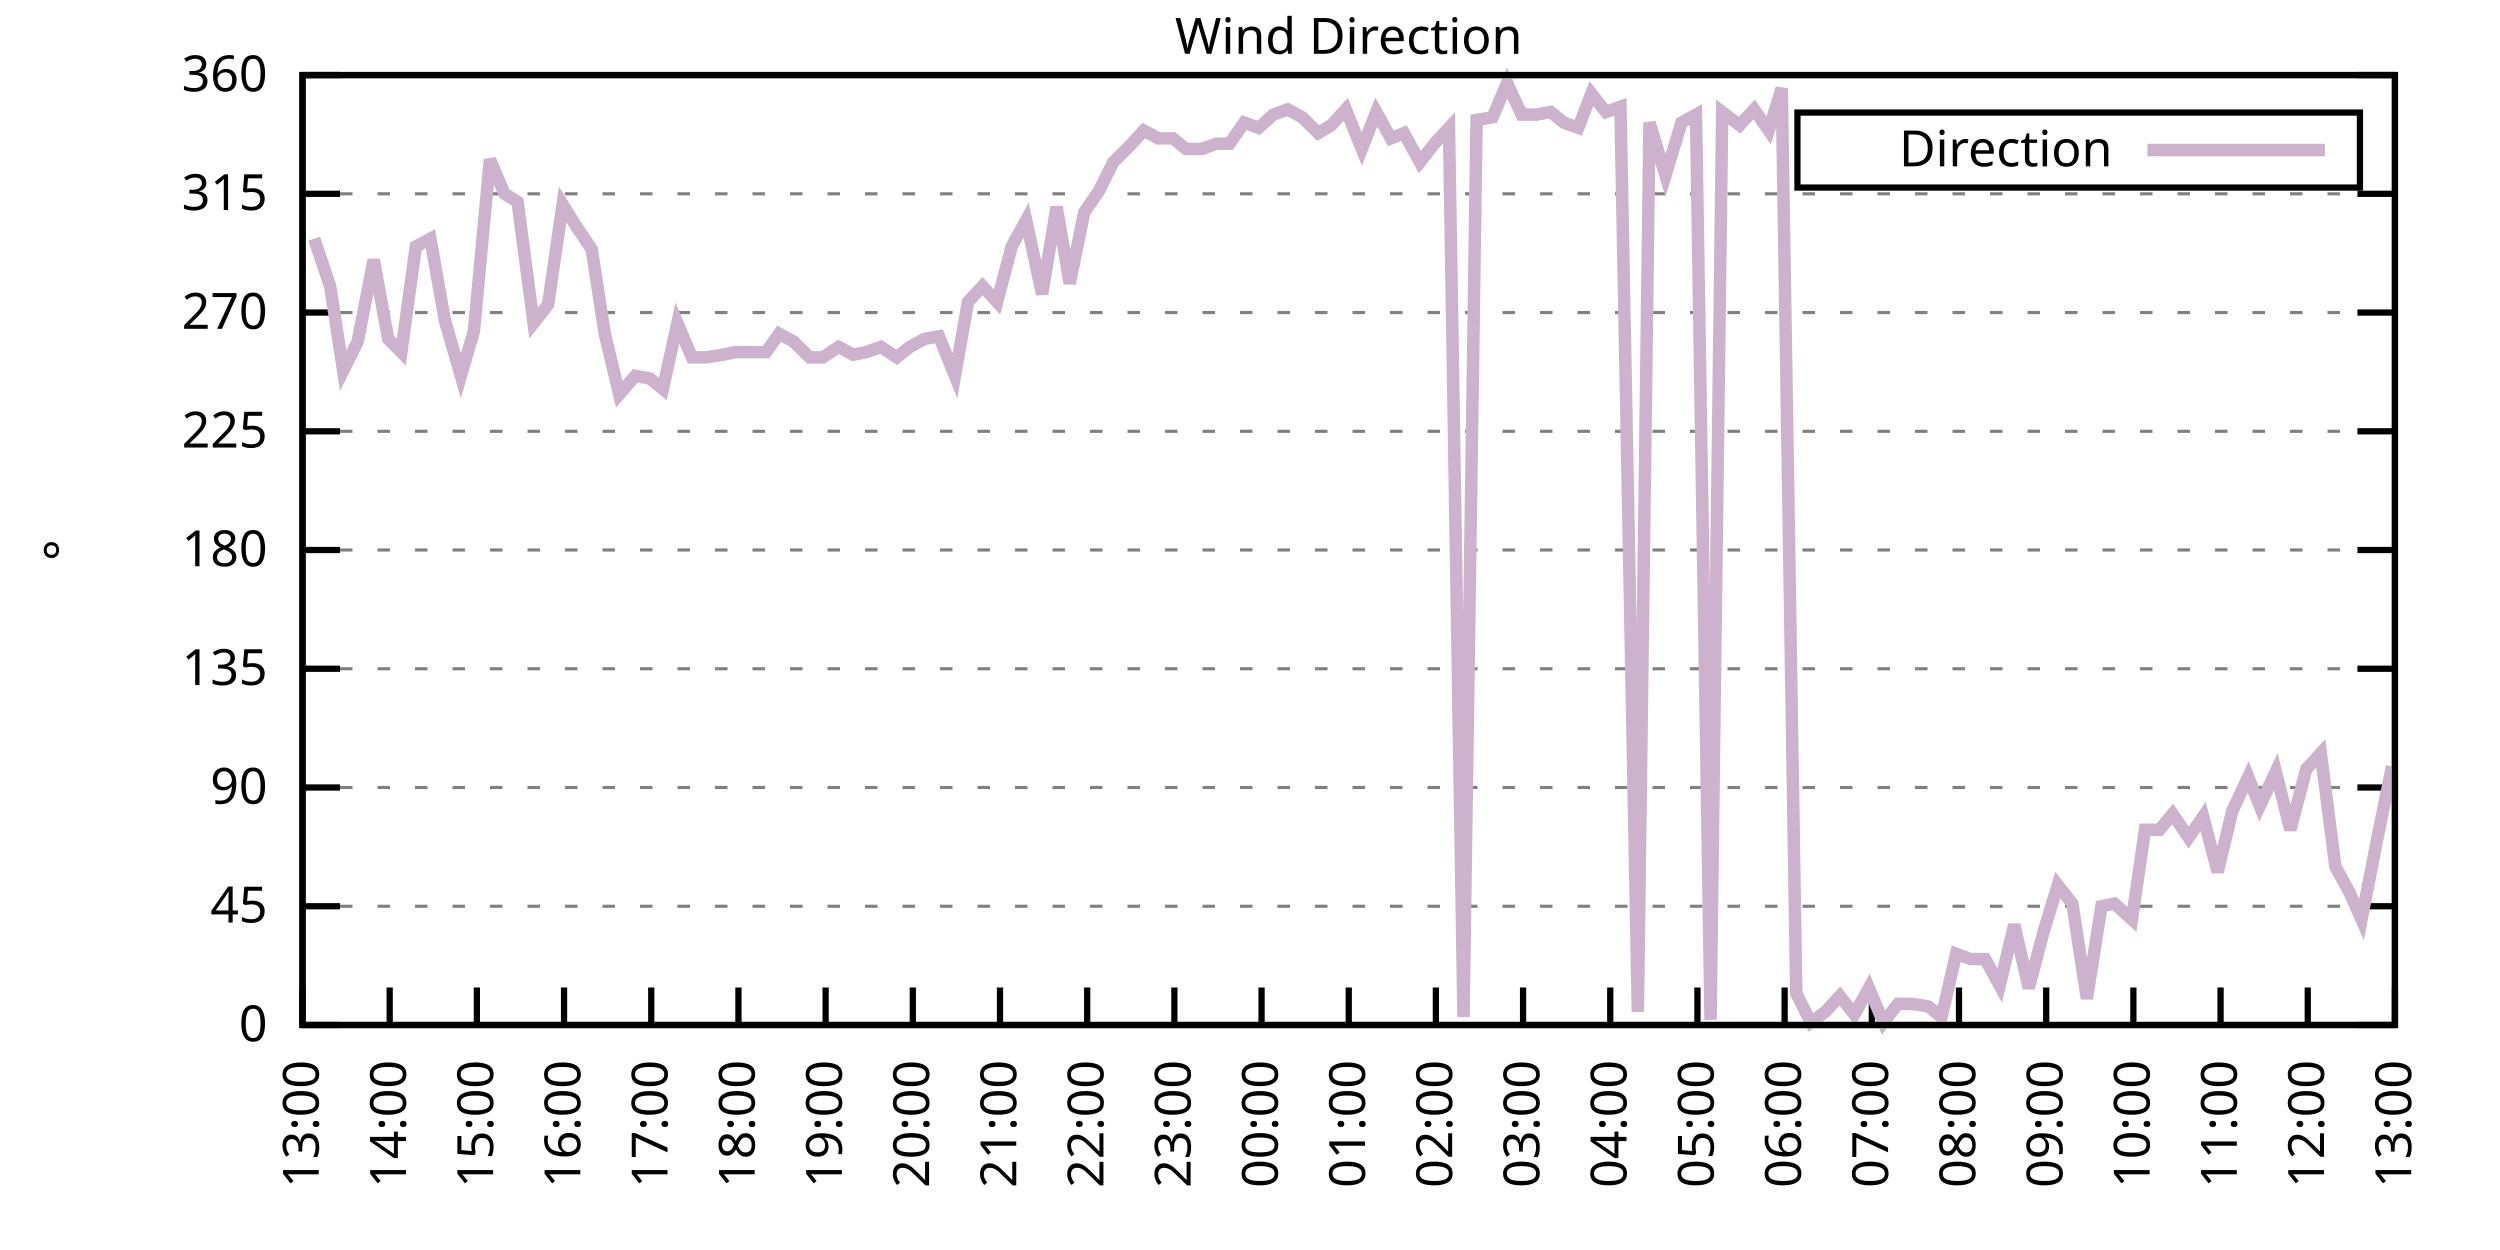
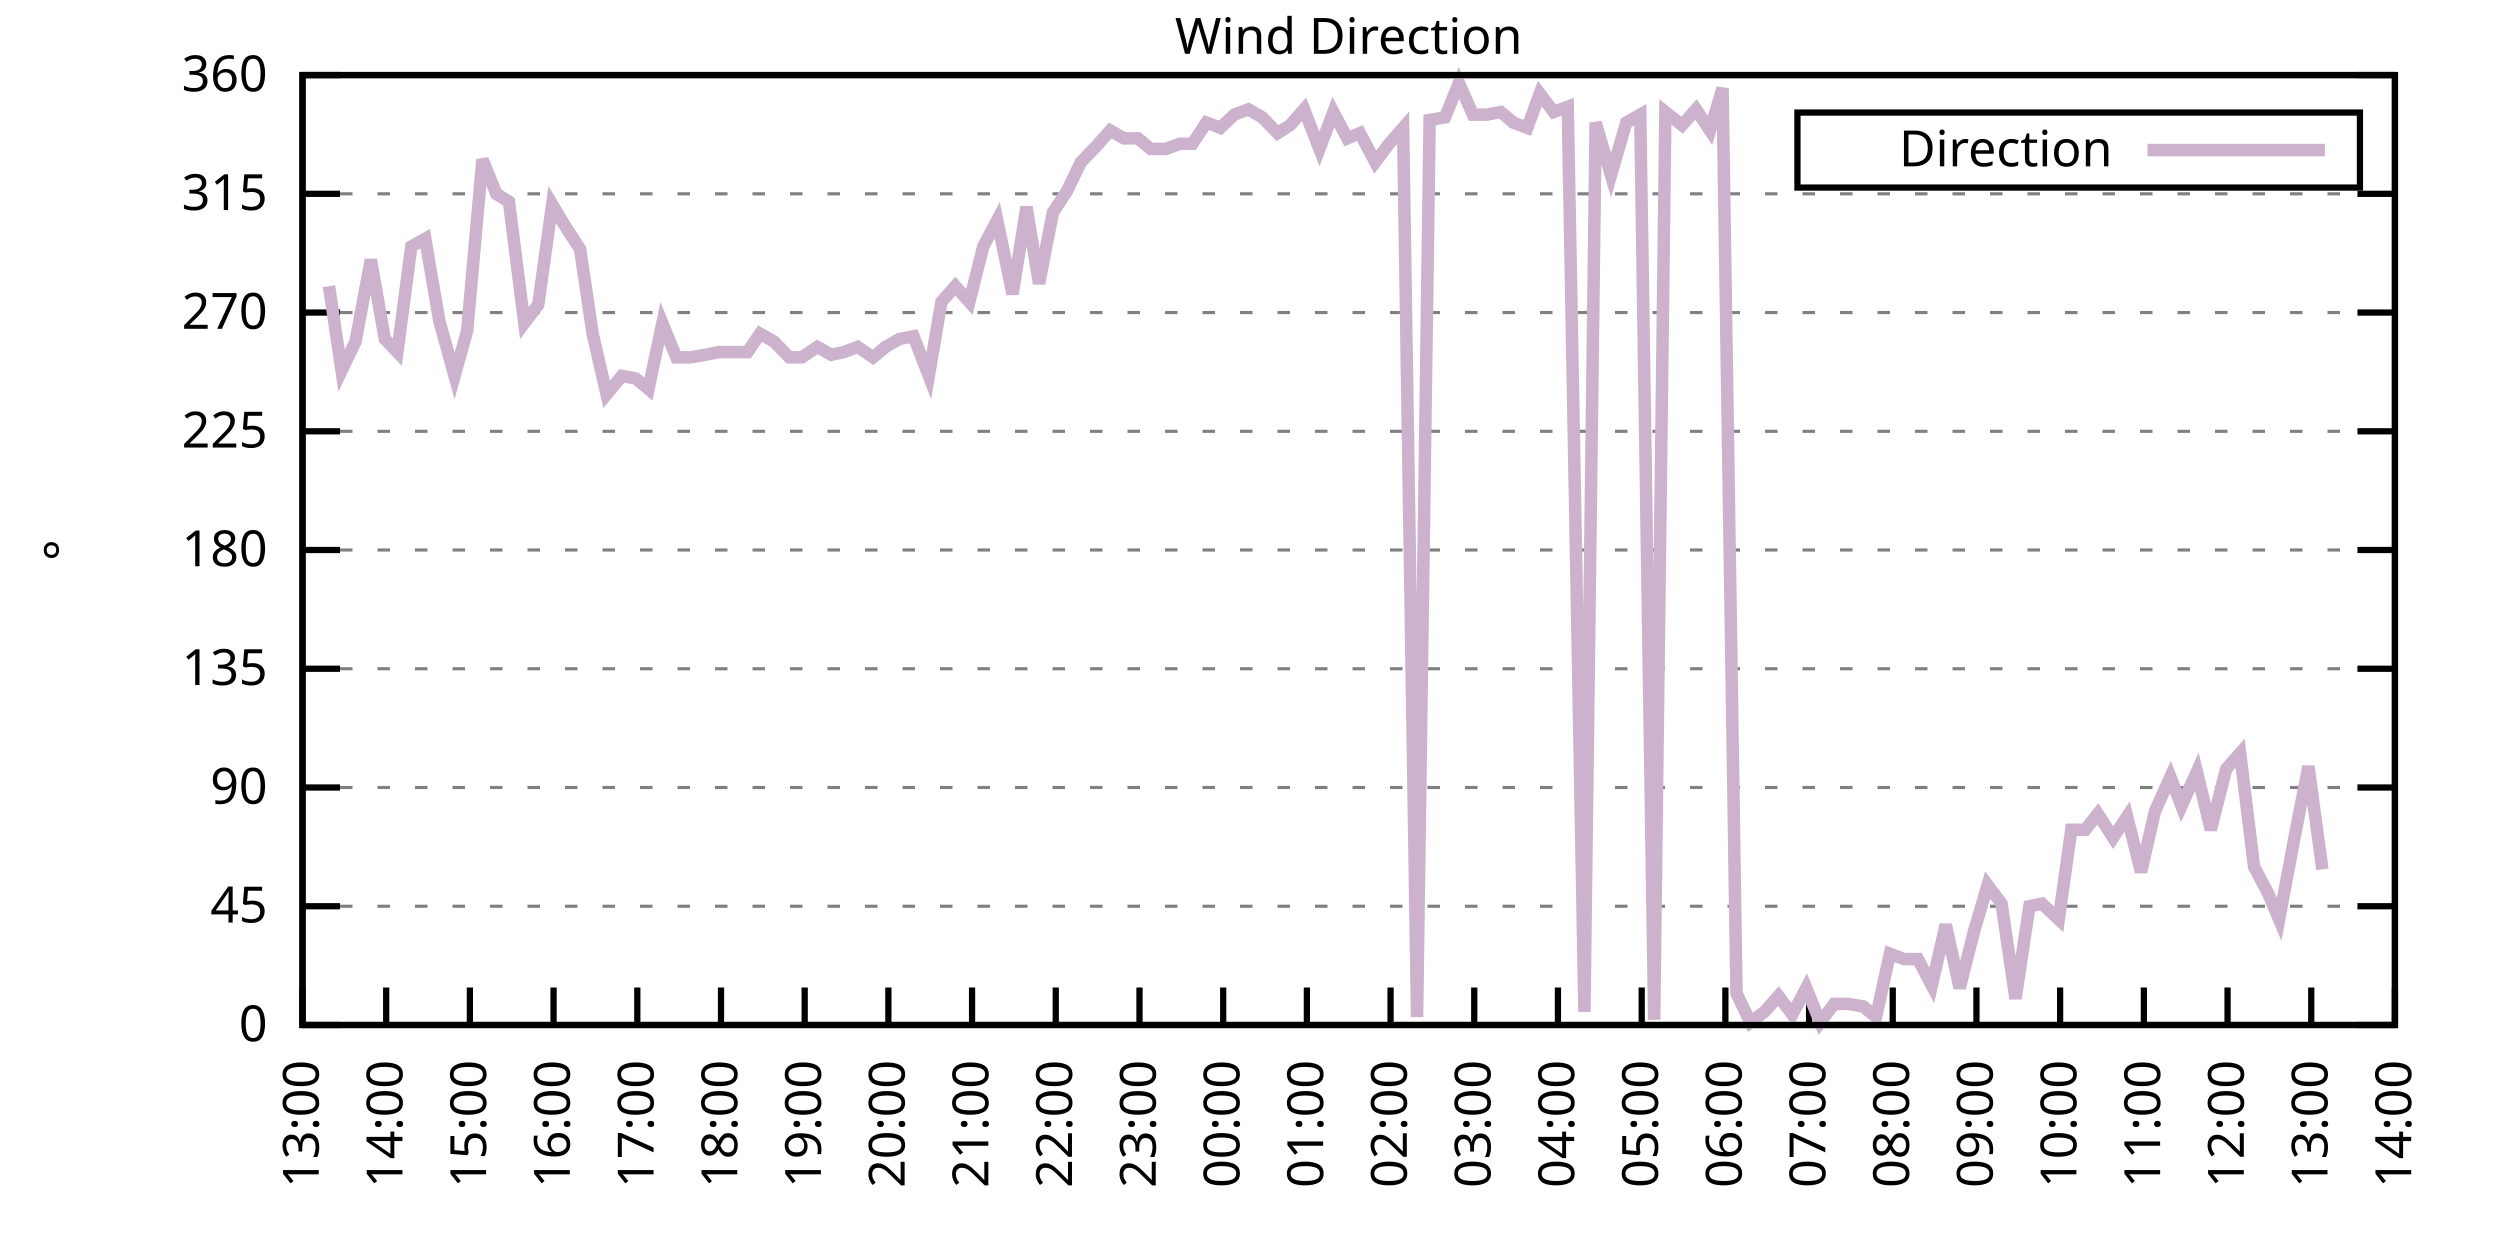
<svg xmlns="http://www.w3.org/2000/svg" xmlns:xlink="http://www.w3.org/1999/xlink" width="400" height="200" viewBox="0 0 400 200">
  <g id="gnuplot_canvas">
    <rect x="0" y="0" width="400" height="200" fill="none" />
    <defs>
      <circle id="gpDot" r="0.5" stroke-width="0.5" stroke="currentColor" />
      <path id="gpPt0" stroke-width="0.333" stroke="currentColor" d="M-1,0 h2 M0,-1 v2" />
      <path id="gpPt1" stroke-width="0.333" stroke="currentColor" d="M-1,-1 L1,1 M1,-1 L-1,1" />
      <path id="gpPt2" stroke-width="0.333" stroke="currentColor" d="M-1,0 L1,0 M0,-1 L0,1 M-1,-1 L1,1 M-1,1 L1,-1" />
      <rect id="gpPt3" stroke-width="0.333" stroke="currentColor" x="-1" y="-1" width="2" height="2" />
      <rect id="gpPt4" stroke-width="0.333" stroke="currentColor" fill="currentColor" x="-1" y="-1" width="2" height="2" />
      <circle id="gpPt5" stroke-width="0.333" stroke="currentColor" cx="0" cy="0" r="1" />
      <use xlink:href="#gpPt5" id="gpPt6" fill="currentColor" stroke="none" />
      <path id="gpPt7" stroke-width="0.333" stroke="currentColor" d="M0,-1.33 L-1.33,0.67 L1.33,0.67 z" />
      <use xlink:href="#gpPt7" id="gpPt8" fill="currentColor" stroke="none" />
      <use xlink:href="#gpPt7" id="gpPt9" stroke="currentColor" transform="rotate(180)" />
      <use xlink:href="#gpPt9" id="gpPt10" fill="currentColor" stroke="none" />
      <use xlink:href="#gpPt3" id="gpPt11" stroke="currentColor" transform="rotate(45)" />
      <use xlink:href="#gpPt11" id="gpPt12" fill="currentColor" stroke="none" />
      <path id="gpPt13" stroke-width="0.333" stroke="currentColor" d="M0,1.330 L1.265,0.411 L0.782,-1.067 L-0.782,-1.076 L-1.265,0.411 z" />
      <use xlink:href="#gpPt13" id="gpPt14" fill="currentColor" stroke="none" />
      <filter id="textbox" filterUnits="objectBoundingBox" x="0" y="0" height="1" width="1">
        <feFlood flood-color="white" flood-opacity="1" result="bgnd" />
        <feComposite in="SourceGraphic" in2="bgnd" operator="atop" />
      </filter>
      <filter id="greybox" filterUnits="objectBoundingBox" x="0" y="0" height="1" width="1">
        <feFlood flood-color="lightgrey" flood-opacity="1" result="grey" />
        <feComposite in="SourceGraphic" in2="grey" operator="atop" />
      </filter>
    </defs>
    <g fill="none" color="white" stroke="currentColor" stroke-width="1.00" stroke-linecap="butt" stroke-linejoin="miter">
</g>
    <g fill="none" color="black" stroke="currentColor" stroke-width="1.00" stroke-linecap="butt" stroke-linejoin="miter">
      <g stroke="none" shape-rendering="crispEdges">
        <polygon fill="rgb(255, 255, 255)" points="48.40,164.00 383.18,164.00 383.18,12.02 48.40,12.02 " />
      </g>
    </g>
    <g fill="none" color="black" stroke="currentColor" stroke-width="1.00" stroke-linecap="butt" stroke-linejoin="miter">
</g>
    <g fill="none" color="black" stroke="black" stroke-width="0.50" stroke-linecap="butt" stroke-linejoin="miter">
</g>
    <g fill="none" color="gray" stroke="currentColor" stroke-width="0.50" stroke-linecap="butt" stroke-linejoin="miter">
      <path stroke="gray" stroke-dasharray="2,4" class="gridline" d="M48.40,164.00 L383.19,164.00  " />
    </g>
    <g fill="none" color="gray" stroke="gray" stroke-width="1.00" stroke-linecap="butt" stroke-linejoin="miter">
</g>
    <g fill="none" color="black" stroke="currentColor" stroke-width="1.00" stroke-linecap="butt" stroke-linejoin="miter">
      <path stroke="black" d="M48.40,164.00 L54.40,164.00 M383.19,164.00 L377.19,164.00  " />
      <g transform="translate(42.80,166.60)" stroke="none" fill="black" font-family="Sans" font-size="8.00" text-anchor="end">
        <text>
          <tspan font-family="Sans"> 0</tspan>
        </text>
      </g>
    </g>
    <g fill="none" color="black" stroke="currentColor" stroke-width="1.00" stroke-linecap="butt" stroke-linejoin="miter">
</g>
    <g fill="none" color="black" stroke="black" stroke-width="0.50" stroke-linecap="butt" stroke-linejoin="miter">
</g>
    <g fill="none" color="gray" stroke="currentColor" stroke-width="0.50" stroke-linecap="butt" stroke-linejoin="miter">
      <path stroke="gray" stroke-dasharray="2,4" class="gridline" d="M48.40,145.00 L383.19,145.00  " />
    </g>
    <g fill="none" color="gray" stroke="gray" stroke-width="1.00" stroke-linecap="butt" stroke-linejoin="miter">
</g>
    <g fill="none" color="black" stroke="currentColor" stroke-width="1.00" stroke-linecap="butt" stroke-linejoin="miter">
      <path stroke="black" d="M48.40,145.00 L54.40,145.00 M383.19,145.00 L377.19,145.00  " />
      <g transform="translate(42.80,147.60)" stroke="none" fill="black" font-family="Sans" font-size="8.00" text-anchor="end">
        <text>
          <tspan font-family="Sans"> 45</tspan>
        </text>
      </g>
    </g>
    <g fill="none" color="black" stroke="currentColor" stroke-width="1.00" stroke-linecap="butt" stroke-linejoin="miter">
</g>
    <g fill="none" color="black" stroke="black" stroke-width="0.50" stroke-linecap="butt" stroke-linejoin="miter">
</g>
    <g fill="none" color="gray" stroke="currentColor" stroke-width="0.50" stroke-linecap="butt" stroke-linejoin="miter">
      <path stroke="gray" stroke-dasharray="2,4" class="gridline" d="M48.40,126.00 L383.19,126.00  " />
    </g>
    <g fill="none" color="gray" stroke="gray" stroke-width="1.00" stroke-linecap="butt" stroke-linejoin="miter">
</g>
    <g fill="none" color="black" stroke="currentColor" stroke-width="1.00" stroke-linecap="butt" stroke-linejoin="miter">
      <path stroke="black" d="M48.40,126.00 L54.40,126.00 M383.19,126.00 L377.19,126.00  " />
      <g transform="translate(42.80,128.60)" stroke="none" fill="black" font-family="Sans" font-size="8.00" text-anchor="end">
        <text>
          <tspan font-family="Sans"> 90</tspan>
        </text>
      </g>
    </g>
    <g fill="none" color="black" stroke="currentColor" stroke-width="1.00" stroke-linecap="butt" stroke-linejoin="miter">
</g>
    <g fill="none" color="black" stroke="black" stroke-width="0.50" stroke-linecap="butt" stroke-linejoin="miter">
</g>
    <g fill="none" color="gray" stroke="currentColor" stroke-width="0.50" stroke-linecap="butt" stroke-linejoin="miter">
      <path stroke="gray" stroke-dasharray="2,4" class="gridline" d="M48.40,107.00 L383.19,107.00  " />
    </g>
    <g fill="none" color="gray" stroke="gray" stroke-width="1.00" stroke-linecap="butt" stroke-linejoin="miter">
</g>
    <g fill="none" color="black" stroke="currentColor" stroke-width="1.00" stroke-linecap="butt" stroke-linejoin="miter">
      <path stroke="black" d="M48.40,107.00 L54.40,107.00 M383.19,107.00 L377.19,107.00  " />
      <g transform="translate(42.80,109.60)" stroke="none" fill="black" font-family="Sans" font-size="8.00" text-anchor="end">
        <text>
          <tspan font-family="Sans"> 135</tspan>
        </text>
      </g>
    </g>
    <g fill="none" color="black" stroke="currentColor" stroke-width="1.00" stroke-linecap="butt" stroke-linejoin="miter">
</g>
    <g fill="none" color="black" stroke="black" stroke-width="0.50" stroke-linecap="butt" stroke-linejoin="miter">
</g>
    <g fill="none" color="gray" stroke="currentColor" stroke-width="0.50" stroke-linecap="butt" stroke-linejoin="miter">
      <path stroke="gray" stroke-dasharray="2,4" class="gridline" d="M48.40,88.00 L383.19,88.00  " />
    </g>
    <g fill="none" color="gray" stroke="gray" stroke-width="1.00" stroke-linecap="butt" stroke-linejoin="miter">
</g>
    <g fill="none" color="black" stroke="currentColor" stroke-width="1.00" stroke-linecap="butt" stroke-linejoin="miter">
      <path stroke="black" d="M48.40,88.00 L54.40,88.00 M383.19,88.00 L377.19,88.00  " />
      <g transform="translate(42.80,90.60)" stroke="none" fill="black" font-family="Sans" font-size="8.00" text-anchor="end">
        <text>
          <tspan font-family="Sans"> 180</tspan>
        </text>
      </g>
    </g>
    <g fill="none" color="black" stroke="currentColor" stroke-width="1.00" stroke-linecap="butt" stroke-linejoin="miter">
</g>
    <g fill="none" color="black" stroke="black" stroke-width="0.50" stroke-linecap="butt" stroke-linejoin="miter">
</g>
    <g fill="none" color="gray" stroke="currentColor" stroke-width="0.50" stroke-linecap="butt" stroke-linejoin="miter">
      <path stroke="gray" stroke-dasharray="2,4" class="gridline" d="M48.40,69.01 L383.19,69.01  " />
    </g>
    <g fill="none" color="gray" stroke="gray" stroke-width="1.00" stroke-linecap="butt" stroke-linejoin="miter">
</g>
    <g fill="none" color="black" stroke="currentColor" stroke-width="1.00" stroke-linecap="butt" stroke-linejoin="miter">
      <path stroke="black" d="M48.40,69.01 L54.40,69.01 M383.19,69.01 L377.19,69.01  " />
      <g transform="translate(42.80,71.61)" stroke="none" fill="black" font-family="Sans" font-size="8.00" text-anchor="end">
        <text>
          <tspan font-family="Sans"> 225</tspan>
        </text>
      </g>
    </g>
    <g fill="none" color="black" stroke="currentColor" stroke-width="1.00" stroke-linecap="butt" stroke-linejoin="miter">
</g>
    <g fill="none" color="black" stroke="black" stroke-width="0.50" stroke-linecap="butt" stroke-linejoin="miter">
</g>
    <g fill="none" color="gray" stroke="currentColor" stroke-width="0.50" stroke-linecap="butt" stroke-linejoin="miter">
      <path stroke="gray" stroke-dasharray="2,4" class="gridline" d="M48.40,50.01 L383.19,50.01  " />
    </g>
    <g fill="none" color="gray" stroke="gray" stroke-width="1.00" stroke-linecap="butt" stroke-linejoin="miter">
</g>
    <g fill="none" color="black" stroke="currentColor" stroke-width="1.00" stroke-linecap="butt" stroke-linejoin="miter">
      <path stroke="black" d="M48.40,50.01 L54.40,50.01 M383.19,50.01 L377.19,50.01  " />
      <g transform="translate(42.80,52.61)" stroke="none" fill="black" font-family="Sans" font-size="8.00" text-anchor="end">
        <text>
          <tspan font-family="Sans"> 270</tspan>
        </text>
      </g>
    </g>
    <g fill="none" color="black" stroke="currentColor" stroke-width="1.00" stroke-linecap="butt" stroke-linejoin="miter">
</g>
    <g fill="none" color="black" stroke="black" stroke-width="0.50" stroke-linecap="butt" stroke-linejoin="miter">
</g>
    <g fill="none" color="gray" stroke="currentColor" stroke-width="0.50" stroke-linecap="butt" stroke-linejoin="miter">
      <path stroke="gray" stroke-dasharray="2,4" class="gridline" d="M48.40,31.01 L383.19,31.01  " />
    </g>
    <g fill="none" color="gray" stroke="gray" stroke-width="1.00" stroke-linecap="butt" stroke-linejoin="miter">
</g>
    <g fill="none" color="black" stroke="currentColor" stroke-width="1.00" stroke-linecap="butt" stroke-linejoin="miter">
      <path stroke="black" d="M48.40,31.01 L54.40,31.01 M383.19,31.01 L377.19,31.01  " />
      <g transform="translate(42.80,33.61)" stroke="none" fill="black" font-family="Sans" font-size="8.00" text-anchor="end">
        <text>
          <tspan font-family="Sans"> 315</tspan>
        </text>
      </g>
    </g>
    <g fill="none" color="black" stroke="currentColor" stroke-width="1.00" stroke-linecap="butt" stroke-linejoin="miter">
</g>
    <g fill="none" color="black" stroke="black" stroke-width="0.50" stroke-linecap="butt" stroke-linejoin="miter">
</g>
    <g fill="none" color="gray" stroke="currentColor" stroke-width="0.50" stroke-linecap="butt" stroke-linejoin="miter">
      <path stroke="gray" stroke-dasharray="2,4" class="gridline" d="M48.40,12.01 L383.19,12.01  " />
    </g>
    <g fill="none" color="gray" stroke="gray" stroke-width="1.00" stroke-linecap="butt" stroke-linejoin="miter">
</g>
    <g fill="none" color="black" stroke="currentColor" stroke-width="1.00" stroke-linecap="butt" stroke-linejoin="miter">
      <path stroke="black" d="M48.40,12.01 L54.40,12.01 M383.19,12.01 L377.19,12.01  " />
      <g transform="translate(42.80,14.61)" stroke="none" fill="black" font-family="Sans" font-size="8.00" text-anchor="end">
        <text>
          <tspan font-family="Sans"> 360</tspan>
        </text>
      </g>
    </g>
    <g fill="none" color="black" stroke="currentColor" stroke-width="1.00" stroke-linecap="butt" stroke-linejoin="miter">
      <path stroke="black" d="M48.40,164.00 L48.40,158.00  " />
      <g transform="translate(51.00,169.60) rotate(270.00)" stroke="none" fill="black" font-family="Sans" font-size="8.00" text-anchor="end">
        <text>
          <tspan font-family="Sans">13:00</tspan>
        </text>
      </g>
    </g>
    <g fill="none" color="black" stroke="currentColor" stroke-width="1.00" stroke-linecap="butt" stroke-linejoin="miter">
-       <path stroke="black" d="M62.35,164.00 L62.35,158.00  " />
-       <g transform="translate(64.95,169.60) rotate(270.00)" stroke="none" fill="black" font-family="Sans" font-size="8.00" text-anchor="end">
+       <path stroke="black" d="M61.79,164.00 L61.79,158.00  " />
+       <g transform="translate(64.39,169.60) rotate(270.00)" stroke="none" fill="black" font-family="Sans" font-size="8.00" text-anchor="end">
        <text>
          <tspan font-family="Sans">14:00</tspan>
        </text>
      </g>
    </g>
    <g fill="none" color="black" stroke="currentColor" stroke-width="1.00" stroke-linecap="butt" stroke-linejoin="miter">
-       <path stroke="black" d="M76.30,164.00 L76.30,158.00  " />
-       <g transform="translate(78.90,169.60) rotate(270.00)" stroke="none" fill="black" font-family="Sans" font-size="8.00" text-anchor="end">
+       <path stroke="black" d="M75.18,164.00 L75.18,158.00  " />
+       <g transform="translate(77.78,169.60) rotate(270.00)" stroke="none" fill="black" font-family="Sans" font-size="8.00" text-anchor="end">
        <text>
          <tspan font-family="Sans">15:00</tspan>
        </text>
      </g>
    </g>
    <g fill="none" color="black" stroke="currentColor" stroke-width="1.00" stroke-linecap="butt" stroke-linejoin="miter">
-       <path stroke="black" d="M90.25,164.00 L90.25,158.00  " />
-       <g transform="translate(92.85,169.60) rotate(270.00)" stroke="none" fill="black" font-family="Sans" font-size="8.00" text-anchor="end">
+       <path stroke="black" d="M88.57,164.00 L88.57,158.00  " />
+       <g transform="translate(91.17,169.60) rotate(270.00)" stroke="none" fill="black" font-family="Sans" font-size="8.00" text-anchor="end">
        <text>
          <tspan font-family="Sans">16:00</tspan>
        </text>
      </g>
    </g>
    <g fill="none" color="black" stroke="currentColor" stroke-width="1.00" stroke-linecap="butt" stroke-linejoin="miter">
-       <path stroke="black" d="M104.20,164.00 L104.20,158.00  " />
-       <g transform="translate(106.80,169.60) rotate(270.00)" stroke="none" fill="black" font-family="Sans" font-size="8.00" text-anchor="end">
+       <path stroke="black" d="M101.97,164.00 L101.97,158.00  " />
+       <g transform="translate(104.57,169.60) rotate(270.00)" stroke="none" fill="black" font-family="Sans" font-size="8.00" text-anchor="end">
        <text>
          <tspan font-family="Sans">17:00</tspan>
        </text>
      </g>
    </g>
    <g fill="none" color="black" stroke="currentColor" stroke-width="1.00" stroke-linecap="butt" stroke-linejoin="miter">
-       <path stroke="black" d="M118.15,164.00 L118.15,158.00  " />
-       <g transform="translate(120.75,169.60) rotate(270.00)" stroke="none" fill="black" font-family="Sans" font-size="8.00" text-anchor="end">
+       <path stroke="black" d="M115.36,164.00 L115.36,158.00  " />
+       <g transform="translate(117.96,169.60) rotate(270.00)" stroke="none" fill="black" font-family="Sans" font-size="8.00" text-anchor="end">
        <text>
          <tspan font-family="Sans">18:00</tspan>
        </text>
      </g>
    </g>
    <g fill="none" color="black" stroke="currentColor" stroke-width="1.00" stroke-linecap="butt" stroke-linejoin="miter">
-       <path stroke="black" d="M132.10,164.00 L132.10,158.00  " />
-       <g transform="translate(134.70,169.60) rotate(270.00)" stroke="none" fill="black" font-family="Sans" font-size="8.00" text-anchor="end">
+       <path stroke="black" d="M128.75,164.00 L128.75,158.00  " />
+       <g transform="translate(131.35,169.60) rotate(270.00)" stroke="none" fill="black" font-family="Sans" font-size="8.00" text-anchor="end">
        <text>
          <tspan font-family="Sans">19:00</tspan>
        </text>
      </g>
    </g>
    <g fill="none" color="black" stroke="currentColor" stroke-width="1.00" stroke-linecap="butt" stroke-linejoin="miter">
-       <path stroke="black" d="M146.05,164.00 L146.05,158.00  " />
-       <g transform="translate(148.65,169.60) rotate(270.00)" stroke="none" fill="black" font-family="Sans" font-size="8.00" text-anchor="end">
+       <path stroke="black" d="M142.14,164.00 L142.14,158.00  " />
+       <g transform="translate(144.74,169.60) rotate(270.00)" stroke="none" fill="black" font-family="Sans" font-size="8.00" text-anchor="end">
        <text>
          <tspan font-family="Sans">20:00</tspan>
        </text>
      </g>
    </g>
    <g fill="none" color="black" stroke="currentColor" stroke-width="1.00" stroke-linecap="butt" stroke-linejoin="miter">
-       <path stroke="black" d="M160.00,164.00 L160.00,158.00  " />
-       <g transform="translate(162.60,169.60) rotate(270.00)" stroke="none" fill="black" font-family="Sans" font-size="8.00" text-anchor="end">
+       <path stroke="black" d="M155.53,164.00 L155.53,158.00  " />
+       <g transform="translate(158.13,169.60) rotate(270.00)" stroke="none" fill="black" font-family="Sans" font-size="8.00" text-anchor="end">
        <text>
          <tspan font-family="Sans">21:00</tspan>
        </text>
      </g>
    </g>
    <g fill="none" color="black" stroke="currentColor" stroke-width="1.00" stroke-linecap="butt" stroke-linejoin="miter">
-       <path stroke="black" d="M173.95,164.00 L173.95,158.00  " />
-       <g transform="translate(176.55,169.60) rotate(270.00)" stroke="none" fill="black" font-family="Sans" font-size="8.00" text-anchor="end">
+       <path stroke="black" d="M168.92,164.00 L168.92,158.00  " />
+       <g transform="translate(171.52,169.60) rotate(270.00)" stroke="none" fill="black" font-family="Sans" font-size="8.00" text-anchor="end">
        <text>
          <tspan font-family="Sans">22:00</tspan>
        </text>
      </g>
    </g>
    <g fill="none" color="black" stroke="currentColor" stroke-width="1.00" stroke-linecap="butt" stroke-linejoin="miter">
-       <path stroke="black" d="M187.90,164.00 L187.90,158.00  " />
-       <g transform="translate(190.50,169.60) rotate(270.00)" stroke="none" fill="black" font-family="Sans" font-size="8.00" text-anchor="end">
+       <path stroke="black" d="M182.32,164.00 L182.32,158.00  " />
+       <g transform="translate(184.92,169.60) rotate(270.00)" stroke="none" fill="black" font-family="Sans" font-size="8.00" text-anchor="end">
        <text>
          <tspan font-family="Sans">23:00</tspan>
        </text>
      </g>
    </g>
    <g fill="none" color="black" stroke="currentColor" stroke-width="1.00" stroke-linecap="butt" stroke-linejoin="miter">
-       <path stroke="black" d="M201.85,164.00 L201.85,158.00  " />
-       <g transform="translate(204.45,169.60) rotate(270.00)" stroke="none" fill="black" font-family="Sans" font-size="8.00" text-anchor="end">
+       <path stroke="black" d="M195.71,164.00 L195.71,158.00  " />
+       <g transform="translate(198.31,169.60) rotate(270.00)" stroke="none" fill="black" font-family="Sans" font-size="8.00" text-anchor="end">
        <text>
          <tspan font-family="Sans">00:00</tspan>
        </text>
      </g>
    </g>
    <g fill="none" color="black" stroke="currentColor" stroke-width="1.00" stroke-linecap="butt" stroke-linejoin="miter">
-       <path stroke="black" d="M215.80,164.00 L215.80,158.00  " />
-       <g transform="translate(218.40,169.60) rotate(270.00)" stroke="none" fill="black" font-family="Sans" font-size="8.00" text-anchor="end">
+       <path stroke="black" d="M209.10,164.00 L209.10,158.00  " />
+       <g transform="translate(211.70,169.60) rotate(270.00)" stroke="none" fill="black" font-family="Sans" font-size="8.00" text-anchor="end">
        <text>
          <tspan font-family="Sans">01:00</tspan>
        </text>
      </g>
    </g>
    <g fill="none" color="black" stroke="currentColor" stroke-width="1.00" stroke-linecap="butt" stroke-linejoin="miter">
-       <path stroke="black" d="M229.74,164.00 L229.74,158.00  " />
-       <g transform="translate(232.34,169.60) rotate(270.00)" stroke="none" fill="black" font-family="Sans" font-size="8.00" text-anchor="end">
+       <path stroke="black" d="M222.49,164.00 L222.49,158.00  " />
+       <g transform="translate(225.09,169.60) rotate(270.00)" stroke="none" fill="black" font-family="Sans" font-size="8.00" text-anchor="end">
        <text>
          <tspan font-family="Sans">02:00</tspan>
        </text>
      </g>
    </g>
    <g fill="none" color="black" stroke="currentColor" stroke-width="1.00" stroke-linecap="butt" stroke-linejoin="miter">
-       <path stroke="black" d="M243.69,164.00 L243.69,158.00  " />
-       <g transform="translate(246.29,169.60) rotate(270.00)" stroke="none" fill="black" font-family="Sans" font-size="8.00" text-anchor="end">
+       <path stroke="black" d="M235.88,164.00 L235.88,158.00  " />
+       <g transform="translate(238.48,169.60) rotate(270.00)" stroke="none" fill="black" font-family="Sans" font-size="8.00" text-anchor="end">
        <text>
          <tspan font-family="Sans">03:00</tspan>
        </text>
      </g>
    </g>
    <g fill="none" color="black" stroke="currentColor" stroke-width="1.00" stroke-linecap="butt" stroke-linejoin="miter">
-       <path stroke="black" d="M257.64,164.00 L257.64,158.00  " />
-       <g transform="translate(260.24,169.60) rotate(270.00)" stroke="none" fill="black" font-family="Sans" font-size="8.00" text-anchor="end">
+       <path stroke="black" d="M249.27,164.00 L249.27,158.00  " />
+       <g transform="translate(251.87,169.60) rotate(270.00)" stroke="none" fill="black" font-family="Sans" font-size="8.00" text-anchor="end">
        <text>
          <tspan font-family="Sans">04:00</tspan>
        </text>
      </g>
    </g>
    <g fill="none" color="black" stroke="currentColor" stroke-width="1.00" stroke-linecap="butt" stroke-linejoin="miter">
-       <path stroke="black" d="M271.59,164.00 L271.59,158.00  " />
-       <g transform="translate(274.19,169.60) rotate(270.00)" stroke="none" fill="black" font-family="Sans" font-size="8.00" text-anchor="end">
+       <path stroke="black" d="M262.67,164.00 L262.67,158.00  " />
+       <g transform="translate(265.27,169.60) rotate(270.00)" stroke="none" fill="black" font-family="Sans" font-size="8.00" text-anchor="end">
        <text>
          <tspan font-family="Sans">05:00</tspan>
        </text>
      </g>
    </g>
    <g fill="none" color="black" stroke="currentColor" stroke-width="1.00" stroke-linecap="butt" stroke-linejoin="miter">
-       <path stroke="black" d="M285.54,164.00 L285.54,158.00  " />
-       <g transform="translate(288.14,169.60) rotate(270.00)" stroke="none" fill="black" font-family="Sans" font-size="8.00" text-anchor="end">
+       <path stroke="black" d="M276.06,164.00 L276.06,158.00  " />
+       <g transform="translate(278.66,169.60) rotate(270.00)" stroke="none" fill="black" font-family="Sans" font-size="8.00" text-anchor="end">
        <text>
          <tspan font-family="Sans">06:00</tspan>
        </text>
      </g>
    </g>
    <g fill="none" color="black" stroke="currentColor" stroke-width="1.00" stroke-linecap="butt" stroke-linejoin="miter">
-       <path stroke="black" d="M299.49,164.00 L299.49,158.00  " />
-       <g transform="translate(302.09,169.60) rotate(270.00)" stroke="none" fill="black" font-family="Sans" font-size="8.00" text-anchor="end">
+       <path stroke="black" d="M289.45,164.00 L289.45,158.00  " />
+       <g transform="translate(292.05,169.60) rotate(270.00)" stroke="none" fill="black" font-family="Sans" font-size="8.00" text-anchor="end">
        <text>
          <tspan font-family="Sans">07:00</tspan>
        </text>
      </g>
    </g>
    <g fill="none" color="black" stroke="currentColor" stroke-width="1.00" stroke-linecap="butt" stroke-linejoin="miter">
-       <path stroke="black" d="M313.44,164.00 L313.44,158.00  " />
-       <g transform="translate(316.04,169.60) rotate(270.00)" stroke="none" fill="black" font-family="Sans" font-size="8.00" text-anchor="end">
+       <path stroke="black" d="M302.84,164.00 L302.84,158.00  " />
+       <g transform="translate(305.44,169.60) rotate(270.00)" stroke="none" fill="black" font-family="Sans" font-size="8.00" text-anchor="end">
        <text>
          <tspan font-family="Sans">08:00</tspan>
        </text>
      </g>
    </g>
    <g fill="none" color="black" stroke="currentColor" stroke-width="1.00" stroke-linecap="butt" stroke-linejoin="miter">
-       <path stroke="black" d="M327.39,164.00 L327.39,158.00  " />
-       <g transform="translate(329.99,169.60) rotate(270.00)" stroke="none" fill="black" font-family="Sans" font-size="8.00" text-anchor="end">
+       <path stroke="black" d="M316.23,164.00 L316.23,158.00  " />
+       <g transform="translate(318.83,169.60) rotate(270.00)" stroke="none" fill="black" font-family="Sans" font-size="8.00" text-anchor="end">
        <text>
          <tspan font-family="Sans">09:00</tspan>
        </text>
      </g>
    </g>
    <g fill="none" color="black" stroke="currentColor" stroke-width="1.00" stroke-linecap="butt" stroke-linejoin="miter">
-       <path stroke="black" d="M341.34,164.00 L341.34,158.00  " />
-       <g transform="translate(343.94,169.60) rotate(270.00)" stroke="none" fill="black" font-family="Sans" font-size="8.00" text-anchor="end">
+       <path stroke="black" d="M329.62,164.00 L329.62,158.00  " />
+       <g transform="translate(332.22,169.60) rotate(270.00)" stroke="none" fill="black" font-family="Sans" font-size="8.00" text-anchor="end">
        <text>
          <tspan font-family="Sans">10:00</tspan>
        </text>
      </g>
    </g>
    <g fill="none" color="black" stroke="currentColor" stroke-width="1.00" stroke-linecap="butt" stroke-linejoin="miter">
-       <path stroke="black" d="M355.29,164.00 L355.29,158.00  " />
-       <g transform="translate(357.89,169.60) rotate(270.00)" stroke="none" fill="black" font-family="Sans" font-size="8.00" text-anchor="end">
+       <path stroke="black" d="M343.02,164.00 L343.02,158.00  " />
+       <g transform="translate(345.62,169.60) rotate(270.00)" stroke="none" fill="black" font-family="Sans" font-size="8.00" text-anchor="end">
        <text>
          <tspan font-family="Sans">11:00</tspan>
        </text>
      </g>
    </g>
    <g fill="none" color="black" stroke="currentColor" stroke-width="1.00" stroke-linecap="butt" stroke-linejoin="miter">
-       <path stroke="black" d="M369.24,164.00 L369.24,158.00  " />
-       <g transform="translate(371.84,169.60) rotate(270.00)" stroke="none" fill="black" font-family="Sans" font-size="8.00" text-anchor="end">
+       <path stroke="black" d="M356.41,164.00 L356.41,158.00  " />
+       <g transform="translate(359.01,169.60) rotate(270.00)" stroke="none" fill="black" font-family="Sans" font-size="8.00" text-anchor="end">
        <text>
          <tspan font-family="Sans">12:00</tspan>
+         </text>
+       </g>
+     </g>
+     <g fill="none" color="black" stroke="currentColor" stroke-width="1.00" stroke-linecap="butt" stroke-linejoin="miter">
+       <path stroke="black" d="M369.80,164.00 L369.80,158.00  " />
+       <g transform="translate(372.40,169.60) rotate(270.00)" stroke="none" fill="black" font-family="Sans" font-size="8.00" text-anchor="end">
+         <text>
+           <tspan font-family="Sans">13:00</tspan>
        </text>
      </g>
    </g>
    <g fill="none" color="black" stroke="currentColor" stroke-width="1.00" stroke-linecap="butt" stroke-linejoin="miter">
      <path stroke="black" d="M383.19,164.00 L383.19,158.00  " />
      <g transform="translate(385.79,169.60) rotate(270.00)" stroke="none" fill="black" font-family="Sans" font-size="8.00" text-anchor="end">
        <text>
-           <tspan font-family="Sans">13:00</tspan>
+           <tspan font-family="Sans">14:00</tspan>
        </text>
      </g>
    </g>
    <g fill="none" color="black" stroke="currentColor" stroke-width="1.00" stroke-linecap="butt" stroke-linejoin="miter">
</g>
    <g fill="none" color="black" stroke="currentColor" stroke-width="1.00" stroke-linecap="butt" stroke-linejoin="miter">
      <path stroke="black" d="M48.40,12.01 L48.40,164.00 L383.19,164.00 L383.19,12.01 L48.40,12.01 Z  " />
    </g>
    <g fill="none" color="black" stroke="currentColor" stroke-width="1.00" stroke-linecap="butt" stroke-linejoin="miter">
</g>
    <g fill="none" color="black" stroke="currentColor" stroke-width="1.00" stroke-linecap="butt" stroke-linejoin="miter">
      <path stroke="black" d="M287.59,30.01 L287.59,18.01 L377.59,18.01 L377.59,30.01 L287.59,30.01 Z  " />
    </g>
    <g id="Wind_direction_plot_1">
      <g fill="none" color="white" stroke="black" stroke-width="2.00" stroke-linecap="butt" stroke-linejoin="miter">
</g>
      <g fill="none" color="black" stroke="currentColor" stroke-width="2.00" stroke-linecap="butt" stroke-linejoin="miter">
        <g transform="translate(337.99,26.61)" stroke="none" fill="black" font-family="Sans" font-size="8.00" text-anchor="end">
          <text>
            <tspan font-family="Sans">Direction</tspan>
          </text>
        </g>
      </g>
      <g fill="none" color="black" stroke="currentColor" stroke-width="2.00" stroke-linecap="butt" stroke-linejoin="miter">
-         <path stroke="rgb(204, 178, 204)" d="M343.59,24.01 L371.99,24.01 M50.26,38.19 L52.82,45.79 L54.91,59.30 L57.23,54.65 L59.79,41.56 L62.12,54.23   L64.21,56.34 L66.53,39.45 L68.86,38.19 L71.18,51.27 L73.74,60.14 L75.83,52.96 L78.39,25.52 L80.72,31.01   L82.81,32.28 L85.37,51.70 L87.69,48.74 L90.02,32.70 L92.11,36.08 L94.67,39.87 L96.76,53.39 L99.08,63.10   L101.64,60.14 L103.97,60.56 L106.06,62.25 L108.38,51.70 L110.71,57.18 L113.03,57.18 L115.59,56.76 L117.68,56.34   L120.01,56.34 L122.57,56.34 L124.66,53.39 L126.98,54.65 L129.54,57.18 L131.63,57.18 L134.19,55.50 L136.51,56.76   L138.61,56.34 L140.93,55.50 L143.49,57.18 L145.58,55.50 L147.91,54.23 L150.23,53.81 L152.79,60.14 L154.88,48.32   L157.21,45.79 L159.53,48.32 L161.86,39.45 L164.18,35.23 L166.74,47.05 L169.06,33.12 L171.16,45.36 L173.48,33.96   L175.81,30.59 L178.13,25.94 L180.69,23.41 L183.01,20.88 L185.34,22.14 L187.66,22.14 L189.76,23.83 L192.31,23.83   L194.64,22.99 L196.73,22.99 L199.06,19.61 L201.38,20.45 L203.71,18.34 L206.03,17.50 L208.36,18.77 L210.91,21.30   L213.01,20.03 L215.33,17.50 L217.89,23.83 L220.21,17.92 L222.54,22.14 L224.63,21.30 L227.19,25.94 L229.51,22.99   L231.84,20.45 L234.16,162.73 L236.25,19.19 L238.81,18.77 L241.14,13.28 L243.46,18.34 L245.79,18.34 L248.11,17.92   L250.20,19.61 L252.53,20.45 L254.62,14.97 L256.95,17.92 L259.27,17.08 L262.06,161.89 L263.92,19.61 L266.48,28.05   L269.04,19.61 L271.36,18.34 L273.69,163.16 L275.55,17.92 L278.34,20.03 L280.66,17.50 L282.99,20.88 L285.08,14.12   L287.40,158.93 L289.73,163.58 L292.05,161.89 L294.38,159.36 L296.70,162.31 L299.03,158.09 L301.35,163.58 L303.68,160.62   L306.00,160.62 L308.56,161.04 L310.65,162.73 L312.98,152.60 L315.30,153.45 L317.63,153.45 L319.95,157.67 L322.28,147.96   L324.60,158.09 L326.93,149.22 L329.25,141.62 L331.58,144.58 L333.90,159.78 L336.23,145.00 L338.32,144.58 L341.11,147.11   L343.20,132.76 L345.53,132.76 L347.62,130.22 L350.18,134.02 L352.50,130.65 L354.83,139.51 L357.15,129.80 L359.71,124.31   L361.57,128.96 L364.13,123.47 L366.45,132.76 L369.01,123.05 L371.33,120.51 L373.66,138.67 L375.98,142.89 L377.84,147.11   L380.40,134.02 L382.73,122.62  " />
+         <path stroke="rgb(204, 178, 204)" d="M343.59,24.01 L371.99,24.01 M52.64,45.79 L54.65,59.30 L56.88,54.65 L59.34,41.56 L61.57,54.23 L63.58,56.34   L65.81,39.45 L68.04,38.19 L70.27,51.27 L72.73,60.14 L74.74,52.96 L77.19,25.52 L79.42,31.01 L81.43,32.28   L83.89,51.70 L86.12,48.74 L88.35,32.70 L90.36,36.08 L92.82,39.87 L94.82,53.39 L97.06,63.10 L99.51,60.14   L101.74,60.56 L103.75,62.25 L105.98,51.70 L108.22,57.18 L110.45,57.18 L112.90,56.76 L114.91,56.34 L117.14,56.34   L119.60,56.34 L121.61,53.39 L123.84,54.65 L126.29,57.18 L128.30,57.18 L130.76,55.50 L132.99,56.76 L135.00,56.34   L137.23,55.50 L139.69,57.18 L141.69,55.50 L143.93,54.23 L146.16,53.81 L148.61,60.14 L150.62,48.32 L152.85,45.79   L155.09,48.32 L157.32,39.45 L159.55,35.23 L162.01,47.05 L164.24,33.12 L166.25,45.36 L168.48,33.96 L170.71,30.59   L172.94,25.94 L175.40,23.41 L177.63,20.88 L179.86,22.14 L182.09,22.14 L184.10,23.83 L186.56,23.83 L188.79,22.99   L190.80,22.99 L193.03,19.61 L195.26,20.45 L197.49,18.34 L199.73,17.50 L201.96,18.77 L204.41,21.30 L206.42,20.03   L208.65,17.50 L211.11,23.83 L213.34,17.92 L215.57,22.14 L217.58,21.30 L220.04,25.94 L222.27,22.99 L224.50,20.45   L226.73,162.73 L228.74,19.19 L231.20,18.77 L233.43,13.28 L235.66,18.34 L237.89,18.34 L240.12,17.92 L242.13,19.61   L244.36,20.45 L246.37,14.97 L248.60,17.92 L250.84,17.08 L253.51,161.89 L255.30,19.61 L257.76,28.05 L260.21,19.61   L262.44,18.34 L264.67,163.16 L266.46,17.92 L269.14,20.03 L271.37,17.50 L273.60,20.88 L275.61,14.12 L277.84,158.93   L280.07,163.58 L282.31,161.89 L284.54,159.36 L286.77,162.31 L289.00,158.09 L291.23,163.58 L293.47,160.62 L295.70,160.62   L298.15,161.04 L300.16,162.73 L302.39,152.60 L304.63,153.45 L306.86,153.45 L309.09,157.67 L311.32,147.96 L313.55,158.09   L315.79,149.22 L318.02,141.62 L320.25,144.58 L322.48,159.78 L324.71,145.00 L326.72,144.58 L329.40,147.11 L331.41,132.76   L333.64,132.76 L335.65,130.22 L338.10,134.02 L340.34,130.65 L342.57,139.51 L344.80,129.80 L347.26,124.31 L349.04,128.96   L351.50,123.47 L353.73,132.76 L356.18,123.05 L358.42,120.51 L360.65,138.67 L362.88,142.89 L364.66,147.11 L367.12,134.02   L369.35,122.62 L371.58,139.09  " />
      </g>
    </g>
    <g fill="none" color="black" stroke="currentColor" stroke-width="2.00" stroke-linecap="butt" stroke-linejoin="miter">
</g>
    <g fill="none" color="black" stroke="black" stroke-width="1.00" stroke-linecap="butt" stroke-linejoin="miter">
</g>
    <g fill="none" color="black" stroke="currentColor" stroke-width="1.00" stroke-linecap="butt" stroke-linejoin="miter">
      <path stroke="black" d="M48.40,12.01 L48.40,164.00 L383.19,164.00 L383.19,12.01 L48.40,12.01 Z  " />
      <g transform="translate(12.80,88.01) rotate(270.00)" stroke="none" fill="black" font-family="Sans" font-size="8.00" text-anchor="middle">
        <text>
          <tspan font-family="Sans">°</tspan>
        </text>
      </g>
    </g>
    <g fill="none" color="black" stroke="currentColor" stroke-width="1.00" stroke-linecap="butt" stroke-linejoin="miter">
</g>
    <g fill="none" color="black" stroke="currentColor" stroke-width="1.00" stroke-linecap="butt" stroke-linejoin="miter">
      <g transform="translate(215.79,8.61)" stroke="none" fill="black" font-family="Sans" font-size="8.00" text-anchor="middle">
        <text>
          <tspan font-family="Sans">Wind Direction</tspan>
        </text>
      </g>
    </g>
    <g fill="none" color="black" stroke="currentColor" stroke-width="1.00" stroke-linecap="butt" stroke-linejoin="miter">
</g>
  </g>
</svg>
